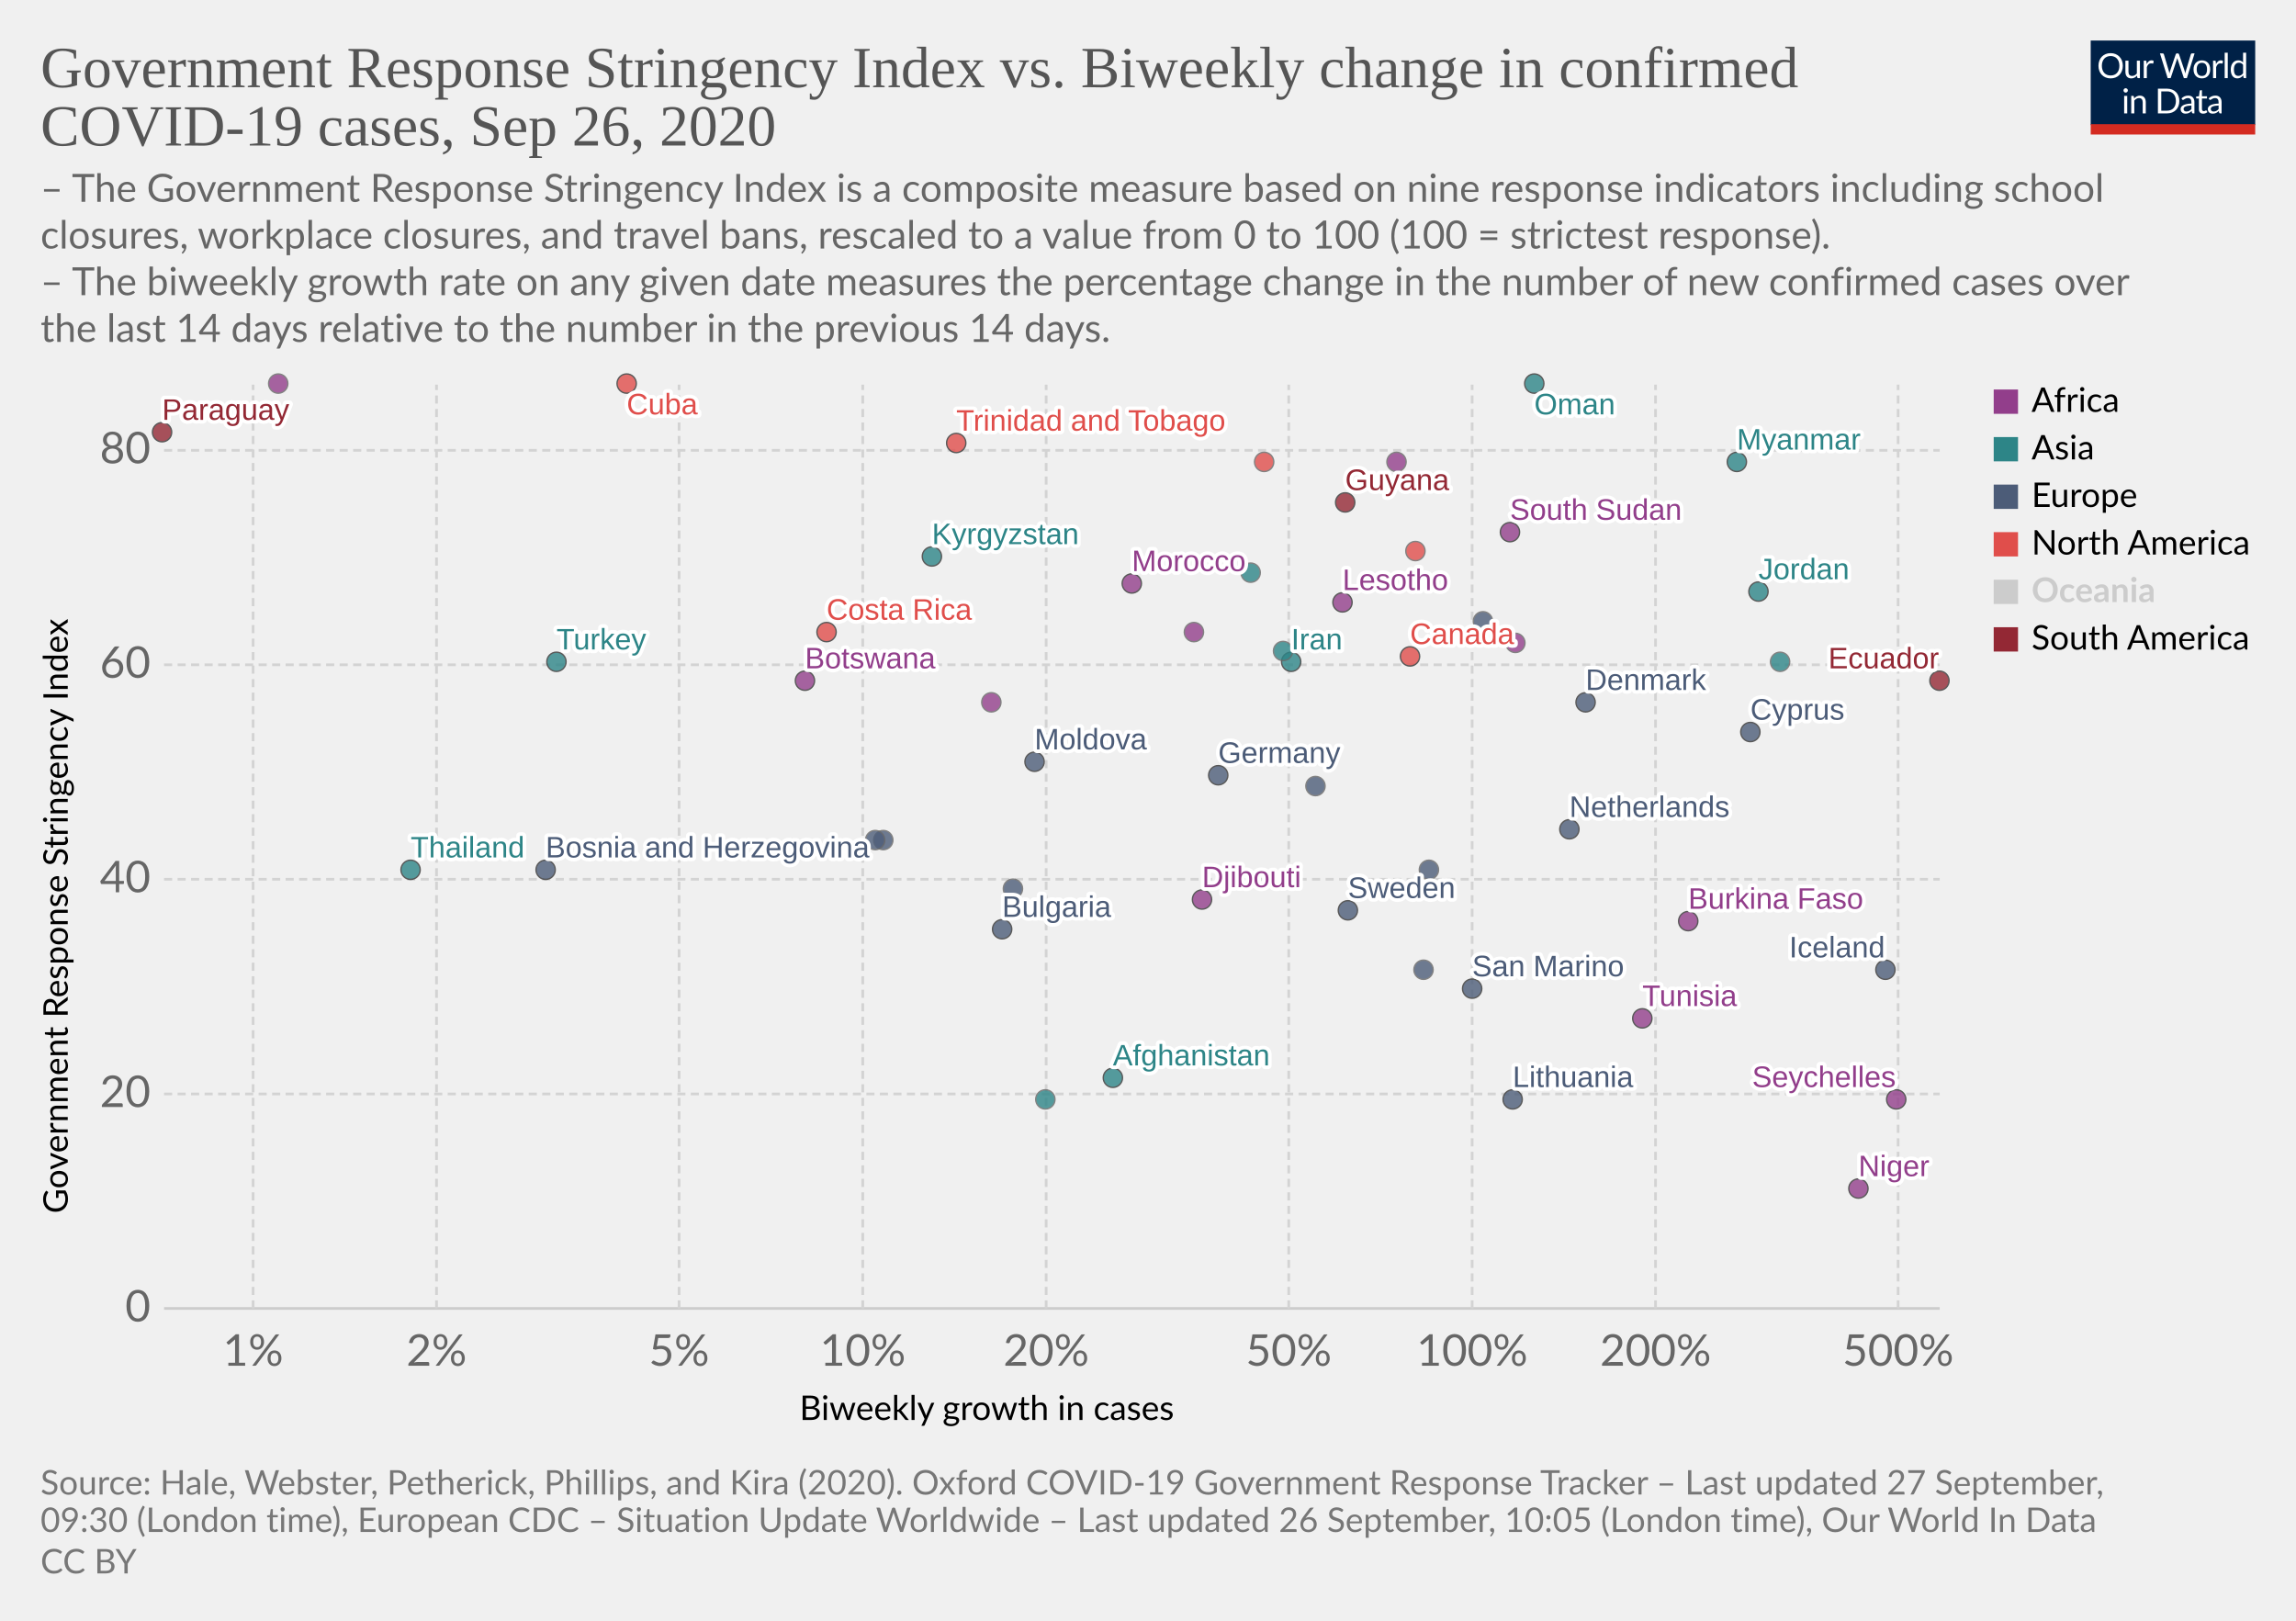
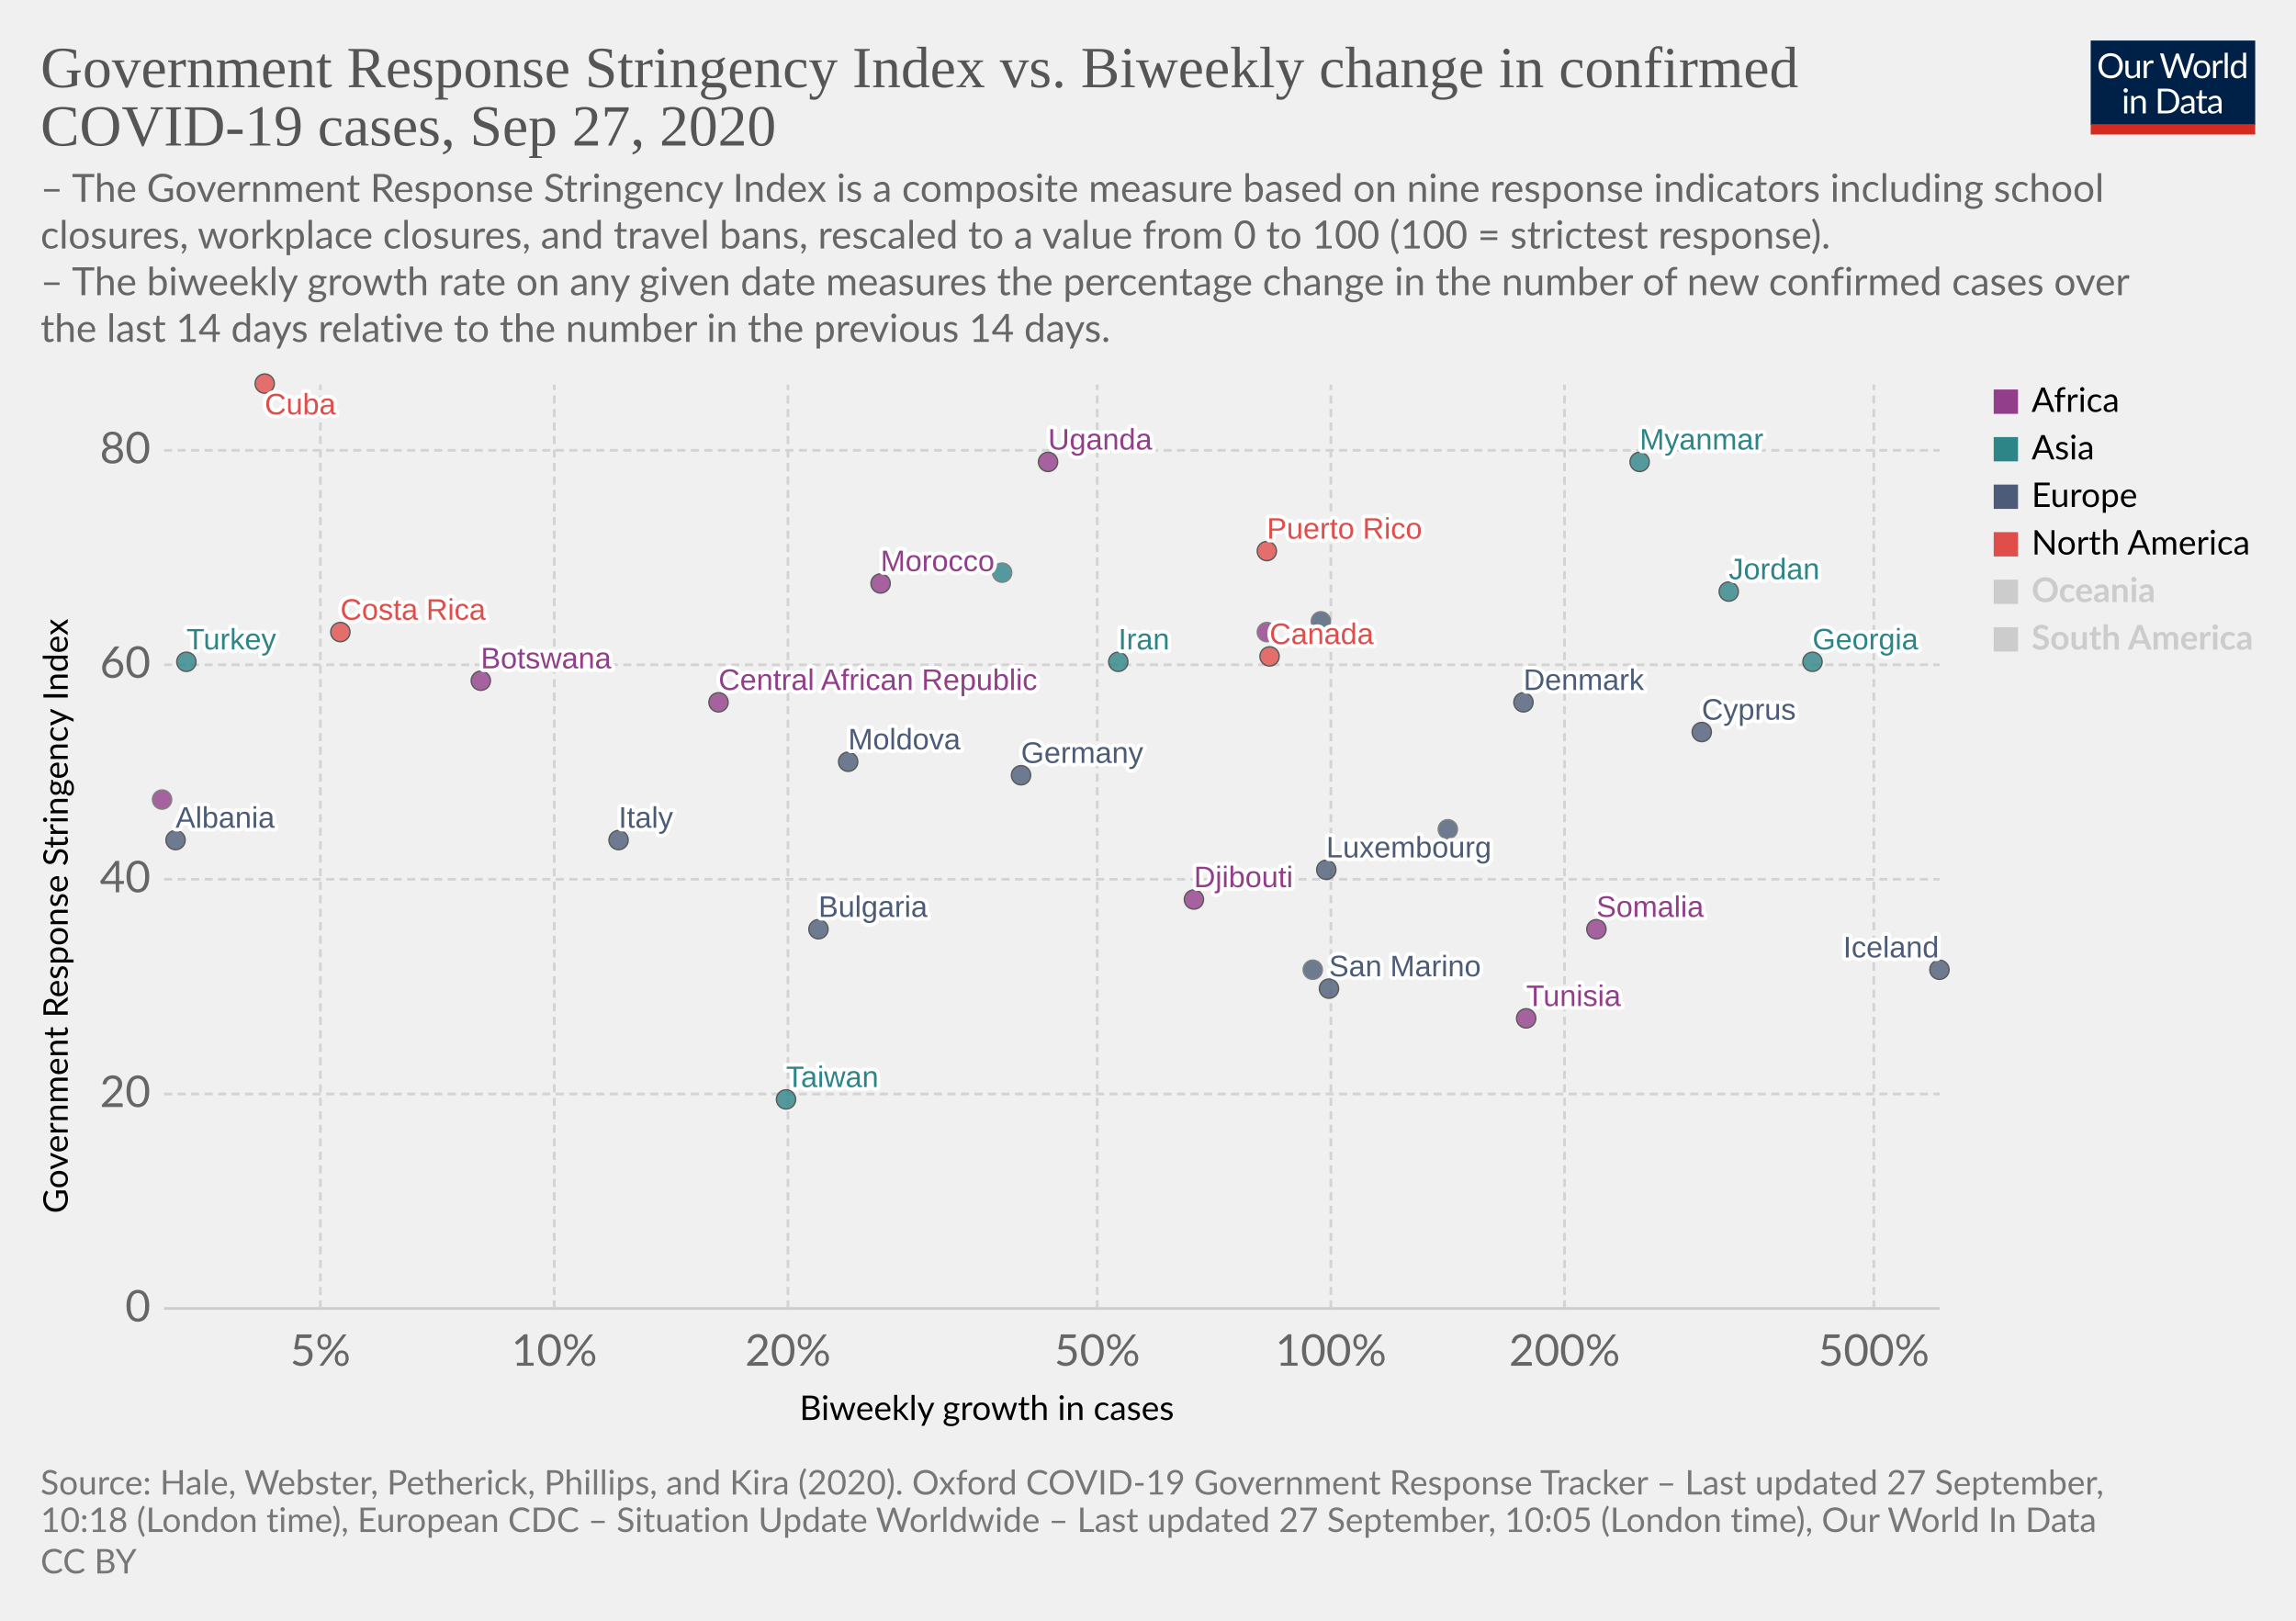
<svg xmlns="http://www.w3.org/2000/svg" version="1.1" style="background-color:#fff;-webkit-font-smoothing:antialiased" width="850" height="600" viewBox="0 0 850 600" font-family="Lato,'Helvetica Neue',Helvetica,Arial,sans-serif" font-size="18" text-rendering="optimizeLegibility">
  <g class="HeaderView">
    <g transform="matrix(.29 0 0 .29 774 15)">
      <svg width="210" height="120" viewBox="0 0 210 120" fill="none">
        <g clip-path="url(#clip0)">
          <path d="M0 0h210v107.89H0V0z" fill="#002147" />
          <path d="M40.98 32.25c0 2.36-.38 4.53-1.12 6.51a14.26 14.26 0 01-8.1 8.4c-1.9.78-4.02 1.17-6.34 1.17a16.6 16.6 0 01-6.33-1.17 14.31 14.31 0 01-8.08-8.4 18.29 18.29 0 01-1.12-6.51c0-2.36.38-4.53 1.12-6.5a14.32 14.32 0 018.07-8.44c1.92-.8 4.03-1.19 6.34-1.19 2.32 0 4.43.4 6.34 1.19 1.92.8 3.56 1.9 4.93 3.34a14.87 14.87 0 013.17 5.1 18.1 18.1 0 011.12 6.5zm-4.38 0c0-1.94-.26-3.68-.8-5.22a10.91 10.91 0 00-2.24-3.89 9.68 9.68 0 00-3.52-2.46 11.95 11.95 0 00-4.62-.86c-1.68 0-3.21.28-4.6.86a9.88 9.88 0 00-3.54 2.46 10.91 10.91 0 00-2.24 3.9c-.53 1.53-.8 3.27-.8 5.2 0 1.94.27 3.68.8 5.22a11.17 11.17 0 002.24 3.9 10.01 10.01 0 003.55 2.44c1.38.56 2.9.83 4.6.83 1.7 0 3.24-.27 4.61-.83a9.8 9.8 0 003.52-2.44 11.17 11.17 0 002.25-3.9c.53-1.54.8-3.28.8-5.21zm26.22-6.54V48H60.5c-.56 0-.9-.27-1.05-.81l-.31-2.4a12.45 12.45 0 01-3.26 2.6c-1.2.64-2.58.96-4.13.96-1.22 0-2.3-.2-3.24-.6a6.52 6.52 0 01-2.33-1.7 7.37 7.37 0 01-1.43-2.67c-.3-1.04-.46-2.2-.46-3.45V25.7h3.91v14.22c0 1.68.38 2.99 1.15 3.91.77.93 1.96 1.39 3.54 1.39 1.16 0 2.24-.27 3.23-.82a10.42 10.42 0 002.8-2.28V25.7h3.91zm8.61 4.47a9.94 9.94 0 012.6-3.56 5.64 5.64 0 013.76-1.3c.47 0 .92.05 1.34.15.44.1.83.27 1.17.49l-.3 2.92c-.09.37-.3.55-.66.55-.2 0-.5-.04-.9-.13a6.21 6.21 0 00-3.24.18c-.54.2-1.03.5-1.47.92-.42.4-.81.9-1.17 1.5-.33.58-.64 1.26-.92 2.02V48H67.7V25.71h2.25c.42 0 .72.08.88.25.16.16.27.44.33.83l.26 3.39zm61.16-13.7L122.75 48h-3.82l-7.99-24.05a21.95 21.95 0 01-.42-1.58 38.36 38.36 0 01-.44 1.58L102.05 48h-3.83L88.4 16.47h3.54c.38 0 .7.1.95.29.26.2.43.43.5.73l6.52 21.9c.1.4.2.83.28 1.28.1.46.2.94.29 1.46l.3-1.46c.12-.47.25-.9.38-1.27l7.41-21.91c.1-.25.26-.48.51-.69.27-.22.58-.33.95-.33h1.23c.38 0 .69.1.92.29.24.2.41.43.53.73l7.4 21.9a28.4 28.4 0 01.68 2.62 29.52 29.52 0 01.52-2.61l6.54-21.91c.07-.27.23-.5.48-.7.27-.21.58-.32.95-.32h3.32zm9.35 8.88c1.63 0 3.1.27 4.4.82a9.43 9.43 0 015.46 5.94c.5 1.4.74 2.98.74 4.73 0 1.76-.25 3.34-.74 4.75a9.43 9.43 0 01-5.46 5.92c-1.3.52-2.77.79-4.4.79-1.64 0-3.12-.27-4.44-.8a9.42 9.42 0 01-3.35-2.3c-.92-1-1.63-2.2-2.13-3.61-.49-1.41-.73-3-.73-4.75s.24-3.33.73-4.73c.5-1.43 1.2-2.64 2.13-3.63a9.4 9.4 0 013.35-2.31c1.32-.55 2.8-.82 4.44-.82zm0 19.89c2.2 0 3.84-.73 4.93-2.2 1.08-1.48 1.63-3.54 1.63-6.18 0-2.66-.55-4.72-1.63-6.2-1.09-1.49-2.73-2.23-4.93-2.23-1.12 0-2.09.2-2.93.57a5.7 5.7 0 00-2.06 1.65 7.5 7.5 0 00-1.24 2.67c-.26 1.04-.4 2.22-.4 3.54 0 2.64.55 4.7 1.64 6.18 1.1 1.47 2.76 2.2 4.99 2.2zm17.97-15.07a9.94 9.94 0 012.6-3.56 5.64 5.64 0 013.76-1.3c.47 0 .91.05 1.34.15.44.1.83.27 1.16.49l-.28 2.92c-.09.37-.31.55-.66.55-.2 0-.5-.04-.9-.13a6.2 6.2 0 00-3.24.18c-.54.2-1.03.5-1.47.92-.43.4-.82.9-1.17 1.5a13.1 13.1 0 00-.92 2.02V48h-3.94V25.71h2.24c.43 0 .72.08.88.25.17.16.28.44.33.83l.27 3.39zm15.04-14.59V48h-3.92V15.6h3.92zm19.55 15.43a6.22 6.22 0 00-2.38-2.05 6.7 6.7 0 00-2.86-.6c-2.07 0-3.66.75-4.77 2.23-1.12 1.48-1.68 3.6-1.68 6.33 0 1.46.13 2.7.38 3.74a7.29 7.29 0 001.1 2.56 4.35 4.35 0 001.78 1.45c.7.3 1.5.46 2.4.46 1.29 0 2.41-.3 3.36-.88a9.6 9.6 0 002.67-2.49V31.02zm3.91-15.43V48h-2.33c-.56 0-.9-.27-1.06-.81l-.35-2.71a12.13 12.13 0 01-3.25 2.77 8.28 8.28 0 01-4.23 1.06 7.31 7.31 0 01-6.14-2.9c-.73-.96-1.3-2.15-1.69-3.57a18.35 18.35 0 01.07-9.48 11.29 11.29 0 011.89-3.7 8.7 8.7 0 017.06-3.34 7.96 7.96 0 016.12 2.62V15.59h3.91zM46.61 70.71V93H42.7V70.71h3.91zm.84-7c0 .39-.08.75-.24 1.09a2.81 2.81 0 01-1.52 1.47 2.67 2.67 0 01-2.16 0 2.9 2.9 0 01-1.45-1.47 2.67 2.67 0 010-2.16c.15-.35.35-.65.6-.9.25-.27.53-.47.85-.62a2.67 2.67 0 012.16 0c.35.15.65.35.9.62.27.25.47.55.62.9.16.34.24.7.24 1.08zm7.97 10.24c.49-.54 1-1.04 1.54-1.48a9.85 9.85 0 013.66-1.84 8.96 8.96 0 015.43.35c.94.4 1.72.97 2.33 1.71a7.36 7.36 0 011.43 2.67c.32 1.04.49 2.19.49 3.45V93h-3.94V78.81c0-1.69-.4-3-1.17-3.92-.76-.93-1.93-1.4-3.5-1.4a6.6 6.6 0 00-3.25.83c-1 .56-1.92 1.31-2.77 2.27V93h-3.94V70.71h2.35c.56 0 .9.28 1.04.82l.3 2.42zm57.7 3.3c0 2.36-.37 4.5-1.11 6.44a14.3 14.3 0 01-3.17 4.98 14.1 14.1 0 01-4.93 3.2c-1.9.76-4.02 1.13-6.33 1.13H85.8V61.47h11.77c2.31 0 4.42.39 6.33 1.15a13.8 13.8 0 018.1 8.18 17.75 17.75 0 011.12 6.45zm-4.37 0c0-1.94-.26-3.67-.8-5.2a10.94 10.94 0 00-2.23-3.87 9.57 9.57 0 00-3.53-2.42 12.23 12.23 0 00-4.61-.83h-7.5v24.62h7.5c1.7 0 3.24-.28 4.61-.84a9.7 9.7 0 003.53-2.4 10.94 10.94 0 002.24-3.87c.53-1.53.8-3.26.8-5.2zm19.8 5.72c-1.8.06-3.34.2-4.62.44-1.26.22-2.3.51-3.1.88-.8.36-1.37.8-1.74 1.3-.35.5-.53 1.05-.53 1.67 0 .58.1 1.1.3 1.52a3 3 0 00.76 1.05c.34.27.73.46 1.17.6.45.11.94.17 1.45.17a7.28 7.28 0 003.5-.81 11.95 11.95 0 002.82-2.2v-4.62zm-12.65-9.11a12.73 12.73 0 013.98-2.66c1.43-.59 3-.88 4.73-.88 1.25 0 2.36.2 3.33.61a6.81 6.81 0 013.94 4.38c.33 1.04.5 2.19.5 3.43V93h-1.74a1.8 1.8 0 01-.88-.18c-.2-.13-.36-.38-.48-.74l-.44-2.12c-.59.55-1.16 1.03-1.72 1.46a9.48 9.48 0 01-3.74 1.7c-.69.15-1.46.23-2.3.23-.87 0-1.69-.12-2.45-.35a5.34 5.34 0 01-3.34-2.93 6.64 6.64 0 01-.49-2.64c0-.88.25-1.72.73-2.53a6.33 6.33 0 012.35-2.17c1.09-.63 2.5-1.15 4.25-1.54 1.75-.41 3.89-.65 6.42-.7v-1.75c0-1.73-.37-3.03-1.12-3.91-.75-.9-1.84-1.34-3.28-1.34-.97 0-1.78.12-2.44.37-.64.23-1.2.5-1.7.81l-1.23.82c-.33.23-.67.35-1 .35-.27 0-.5-.07-.69-.2a2.1 2.1 0 01-.48-.53l-.7-1.25zm27.67 19.5c-1.76 0-3.12-.5-4.07-1.48-.94-.98-1.41-2.4-1.41-4.25V74h-2.68a.9.9 0 01-.6-.2c-.16-.14-.24-.36-.24-.66v-1.56l3.65-.46.9-6.89a.9.9 0 01.29-.52.88.88 0 01.62-.22H142v7.67h6.44V74H142v13.38c0 .94.22 1.63.68 2.09.45.45 1.04.68 1.76.68a3.21 3.21 0 001.85-.53l.55-.35c.16-.12.3-.18.41-.18.2 0 .4.13.55.38l1.15 1.87a7.45 7.45 0 01-2.44 1.5c-.96.35-1.94.52-2.95.52zm19.68-10.4c-1.8.07-3.34.21-4.62.45-1.26.22-2.3.51-3.1.88-.8.36-1.37.8-1.74 1.3-.35.5-.53 1.05-.53 1.67 0 .58.1 1.1.3 1.52.18.42.44.77.76 1.05.34.27.73.46 1.17.6.45.11.94.17 1.45.17a7.3 7.3 0 003.5-.81 12.04 12.04 0 002.82-2.2v-4.62zm-12.65-9.1a12.72 12.72 0 013.99-2.66c1.42-.59 3-.88 4.72-.88 1.25 0 2.36.2 3.33.61a6.81 6.81 0 013.94 4.38c.33 1.04.5 2.19.5 3.43V93h-1.74a1.8 1.8 0 01-.88-.18c-.2-.13-.36-.38-.48-.74l-.44-2.12c-.59.55-1.16 1.03-1.72 1.46a9.48 9.48 0 01-3.74 1.7c-.69.15-1.46.23-2.3.23-.87 0-1.69-.12-2.45-.35a5.33 5.33 0 01-3.34-2.93 6.62 6.62 0 01-.49-2.64c0-.88.25-1.72.73-2.53a6.33 6.33 0 012.35-2.17c1.09-.63 2.5-1.15 4.25-1.54a31.2 31.2 0 016.42-.7v-1.75c0-1.73-.37-3.03-1.12-3.91-.75-.9-1.84-1.34-3.28-1.34-.97 0-1.78.12-2.44.37-.64.23-1.2.5-1.7.81-.46.3-.87.57-1.22.82-.34.23-.68.35-1.02.35-.26 0-.49-.07-.68-.2a1.88 1.88 0 01-.48-.53l-.7-1.25z" fill="#fff" />
          <path fill="#D42B21" d="M0 106.79h210V120H0z" />
        </g>
        <defs>
          <clipPath id="clip0">
            <path fill="#fff" d="M0 0h210v120H0z" />
          </clipPath>
        </defs>
      </svg>
    </g>
    <a href="https://ourworldindata.org/grapher/government-response-stringency-index-vs-biweekly-change-in-confirmed-covid-19-cases?time=latest" target="_blank" font-family="&quot;Playfair Display&quot;,Georgia,&quot;Times New Roman&quot;,serif">
      <text font-size="21.6" x="15" y="32.3" fill="#555">
        <tspan x="15" y="32.28">Government Response Stringency Index vs. Biweekly change in confirmed</tspan>
-         <tspan x="15" y="53.88">COVID-19 cases, Sep 26, 2020</tspan>
+         <tspan x="15" y="53.88">COVID-19 cases, Sep 27, 2020</tspan>
      </text>
    </a>
    <text font-size="14.4" x="15" y="74.7" fill="#666">
      <tspan x="15" y="74.72">– The Government Response Stringency Index is a composite measure based on nine response indicators including school</tspan>
      <tspan x="15" y="92">closures, workplace closures, and travel bans, rescaled to a value from 0 to 100 (100 = strictest response).</tspan>
      <tspan x="15" y="109.28"> – The biweekly growth rate on any given date measures the percentage change in the number of new confirmed cases over</tspan>
      <tspan x="15" y="126.56">the last 14 days relative to the number in the previous 14 days.</tspan>
    </text>
  </g>
  <g class="ScatterPlot">
    <g class="DualAxisView">
      <g class="HorizontalAxis">
        <text font-size="12.6" x="296" y="525.7">
          <tspan x="295.99" y="525.68">Biweekly growth in cases</tspan>
        </text>
-         <text x="93.7" y="505.6" fill="#666" text-anchor="middle" font-size="16.2">1%</text>
-         <text x="161.6" y="505.6" fill="#666" text-anchor="middle" font-size="16.2">2%</text>
-         <text x="251.4" y="505.6" fill="#666" text-anchor="middle" font-size="16.2">5%</text>
-         <text x="319.4" y="505.6" fill="#666" text-anchor="middle" font-size="16.2">10%</text>
-         <text x="387.3" y="505.6" fill="#666" text-anchor="middle" font-size="16.2">20%</text>
-         <text x="477.1" y="505.6" fill="#666" text-anchor="middle" font-size="16.2">50%</text>
-         <text x="545" y="505.6" fill="#666" text-anchor="middle" font-size="16.2">100%</text>
-         <text x="612.9" y="505.6" fill="#666" text-anchor="middle" font-size="16.2">200%</text>
-         <text x="702.7" y="505.6" fill="#666" text-anchor="middle" font-size="16.2">500%</text>
+         <text x="118.6" y="505.6" fill="#666" text-anchor="middle" font-size="16.2">5%</text>
+         <text x="205.2" y="505.6" fill="#666" text-anchor="middle" font-size="16.2">10%</text>
+         <text x="291.7" y="505.6" fill="#666" text-anchor="middle" font-size="16.2">20%</text>
+         <text x="406.2" y="505.6" fill="#666" text-anchor="middle" font-size="16.2">50%</text>
+         <text x="492.7" y="505.6" fill="#666" text-anchor="middle" font-size="16.2">100%</text>
+         <text x="579.2" y="505.6" fill="#666" text-anchor="middle" font-size="16.2">200%</text>
+         <text x="693.7" y="505.6" fill="#666" text-anchor="middle" font-size="16.2">500%</text>
      </g>
      <g class="VerticalAxis">
        <text font-size="12.6" x="-449.2" y="25.1" transform="rotate(-90)">
          <tspan x="-449.2" y="25.08">Government Response Stringency Index</tspan>
        </text>
        <text x="55.74" y="484.4" fill="#666" dominant-baseline="middle" text-anchor="end" font-size="16.2">0</text>
        <text x="55.74" y="405" fill="#666" dominant-baseline="middle" text-anchor="end" font-size="16.2">20</text>
        <text x="55.74" y="325.5" fill="#666" dominant-baseline="middle" text-anchor="end" font-size="16.2">40</text>
        <text x="55.74" y="246.1" fill="#666" dominant-baseline="middle" text-anchor="end" font-size="16.2">60</text>
        <text x="55.74" y="166.7" fill="#666" dominant-baseline="middle" text-anchor="end" font-size="16.2">80</text>
      </g>
      <g class="AxisGridLines horizontalLines">
        <path stroke="#ccc" d="M60.74 484.4h657.35" />
        <path stroke="#d3d3d3" stroke-dasharray="3,2" d="M60.74 405h657.35M60.74 325.5h657.35M60.74 246.1h657.35M60.74 166.7h657.35" />
      </g>
      <g class="AxisGridLines verticalLines" stroke="#d3d3d3" stroke-dasharray="3,2">
-         <path d="M93.7 484.4v-342M161.6 484.4v-342M251.4 484.4v-342M319.4 484.4v-342M387.3 484.4v-342M477.1 484.4v-342M545 484.4v-342M612.9 484.4v-342M702.7 484.4v-342" />
+         <path d="M118.6 484.4v-342M205.2 484.4v-342M291.7 484.4v-342M406.2 484.4v-342M492.7 484.4v-342M579.2 484.4v-342M693.7 484.4v-342" />
      </g>
    </g>
    <g class="PointsWithLabels clickable" clip-path="url(#a)" font-family="Arial, sans-serif">
      <path fill="rgba(255,255,255,0)" d="M60.74 142.4h657.35v342H60.74z" />
      <defs>
        <clipPath id="a">
          <path d="M50.74 132.4h677.35v362H50.74z" />
        </clipPath>
      </defs>
-       <g class="key-Afghanistan_0">
-         <circle cx="412" cy="399" r="3.57" fill="#2D8587" opacity=".8" stroke="#333" stroke-width=".5" />
-       </g>
      <g class="key-Bulgaria_0">
-         <circle cx="371" cy="344" r="3.57" fill="#4C5C78" opacity=".8" stroke="#333" stroke-width=".5" />
+         <circle cx="303" cy="344" r="3.57" fill="#4C5C78" opacity=".8" stroke="#333" stroke-width=".5" />
      </g>
      <g class="key-Botswana_0">
-         <circle cx="298" cy="252" r="3.57" fill="#923E8B" opacity=".8" stroke="#333" stroke-width=".5" />
+         <circle cx="178" cy="252" r="3.57" fill="#923E8B" opacity=".8" stroke="#333" stroke-width=".5" />
      </g>
      <g class="key-Canada_0">
-         <circle cx="522" cy="243" r="3.57" fill="#E04E4B" opacity=".8" stroke="#333" stroke-width=".5" />
+         <circle cx="470" cy="243" r="3.57" fill="#E04E4B" opacity=".8" stroke="#333" stroke-width=".5" />
      </g>
      <g class="key-Costa-Rica_0">
-         <circle cx="306" cy="234" r="3.57" fill="#E04E4B" opacity=".8" stroke="#333" stroke-width=".5" />
-       </g>
-       <g class="key-South-Sudan_0">
-         <circle cx="559" cy="197" r="3.57" fill="#923E8B" opacity=".8" stroke="#333" stroke-width=".5" />
-       </g>
-       <g class="key-Lesotho_0">
-         <circle cx="497" cy="223" r="3.57" fill="#923E8B" opacity=".8" stroke="#333" stroke-width=".5" />
+         <circle cx="126" cy="234" r="3.57" fill="#E04E4B" opacity=".8" stroke="#333" stroke-width=".5" />
      </g>
      <g class="key-Morocco_0">
-         <circle cx="419" cy="216" r="3.57" fill="#923E8B" opacity=".8" stroke="#333" stroke-width=".5" />
+         <circle cx="326" cy="216" r="3.57" fill="#923E8B" opacity=".8" stroke="#333" stroke-width=".5" />
      </g>
      <g class="key-Tunisia_0">
-         <circle cx="608" cy="377" r="3.57" fill="#923E8B" opacity=".8" stroke="#333" stroke-width=".5" />
-       </g>
-       <g class="key-Bosnia-and-Herzegovina_0">
-         <circle cx="202" cy="322" r="3.57" fill="#4C5C78" opacity=".8" stroke="#333" stroke-width=".5" />
+         <circle cx="565" cy="377" r="3.57" fill="#923E8B" opacity=".8" stroke="#333" stroke-width=".5" />
      </g>
      <g class="key-Moldova_0">
-         <circle cx="383" cy="282" r="3.57" fill="#4C5C78" opacity=".8" stroke="#333" stroke-width=".5" />
-       </g>
-       <g class="key-Paraguay_0">
-         <circle cx="60" cy="160" r="3.57" fill="#932834" opacity=".8" stroke="#333" stroke-width=".5" />
+         <circle cx="314" cy="282" r="3.57" fill="#4C5C78" opacity=".8" stroke="#333" stroke-width=".5" />
      </g>
      <g class="key-Albania_0">
-         <circle cx="327" cy="311" r="3.57" fill="#4C5C78" opacity=".8" stroke="#666" stroke-width=".5" />
+         <circle cx="65" cy="311" r="3.57" fill="#4C5C78" opacity=".8" stroke="#333" stroke-width=".5" />
      </g>
      <g class="key-Cyprus_0">
-         <circle cx="648" cy="271" r="3.57" fill="#4C5C78" opacity=".8" stroke="#333" stroke-width=".5" />
-       </g>
-       <g class="key-Burkina-Faso_0">
-         <circle cx="625" cy="341" r="3.57" fill="#923E8B" opacity=".8" stroke="#333" stroke-width=".5" />
+         <circle cx="630" cy="271" r="3.57" fill="#4C5C78" opacity=".8" stroke="#333" stroke-width=".5" />
      </g>
      <g class="key-Germany_0">
-         <circle cx="451" cy="287" r="3.57" fill="#4C5C78" opacity=".8" stroke="#333" stroke-width=".5" />
+         <circle cx="378" cy="287" r="3.57" fill="#4C5C78" opacity=".8" stroke="#333" stroke-width=".5" />
      </g>
      <g class="key-Denmark_0">
-         <circle cx="587" cy="260" r="3.57" fill="#4C5C78" opacity=".8" stroke="#333" stroke-width=".5" />
-       </g>
-       <g class="key-Ecuador_0">
-         <circle cx="718" cy="252" r="3.57" fill="#932834" opacity=".8" stroke="#333" stroke-width=".5" />
-       </g>
-       <g class="key-France_0">
-         <circle cx="487" cy="291" r="3.57" fill="#4C5C78" opacity=".8" stroke="#666" stroke-width=".5" />
+         <circle cx="564" cy="260" r="3.57" fill="#4C5C78" opacity=".8" stroke="#333" stroke-width=".5" />
      </g>
      <g class="key-United-Kingdom_0">
-         <circle cx="549" cy="230" r="3.57" fill="#4C5C78" opacity=".8" stroke="#666" stroke-width=".5" />
+         <circle cx="489" cy="230" r="3.57" fill="#4C5C78" opacity=".8" stroke="#666" stroke-width=".5" />
      </g>
      <g class="key-Georgia_0">
-         <circle cx="659" cy="245" r="3.57" fill="#2D8587" opacity=".8" stroke="#666" stroke-width=".5" />
-       </g>
-       <g class="key-Guyana_0">
-         <circle cx="498" cy="186" r="3.57" fill="#932834" opacity=".8" stroke="#333" stroke-width=".5" />
+         <circle cx="671" cy="245" r="3.57" fill="#2D8587" opacity=".8" stroke="#333" stroke-width=".5" />
      </g>
      <g class="key-Iran_0">
-         <circle cx="478" cy="245" r="3.57" fill="#2D8587" opacity=".8" stroke="#333" stroke-width=".5" />
+         <circle cx="414" cy="245" r="3.57" fill="#2D8587" opacity=".8" stroke="#333" stroke-width=".5" />
      </g>
      <g class="key-Iceland_0">
-         <circle cx="698" cy="359" r="3.57" fill="#4C5C78" opacity=".8" stroke="#333" stroke-width=".5" />
-       </g>
-       <g class="key-Russia_0">
-         <circle cx="375" cy="329" r="3.57" fill="#4C5C78" opacity=".8" stroke="#666" stroke-width=".5" />
+         <circle cx="718" cy="359" r="3.57" fill="#4C5C78" opacity=".8" stroke="#333" stroke-width=".5" />
      </g>
      <g class="key-San-Marino_0">
-         <circle cx="545" cy="366" r="3.57" fill="#4C5C78" opacity=".8" stroke="#333" stroke-width=".5" />
+         <circle cx="492" cy="366" r="3.57" fill="#4C5C78" opacity=".8" stroke="#333" stroke-width=".5" />
      </g>
      <g class="key-Slovakia_0">
-         <circle cx="527" cy="359" r="3.57" fill="#4C5C78" opacity=".8" stroke="#666" stroke-width=".5" />
-       </g>
-       <g class="key-Sweden_0">
-         <circle cx="499" cy="337" r="3.57" fill="#4C5C78" opacity=".8" stroke="#333" stroke-width=".5" />
-       </g>
-       <g class="key-Thailand_0">
-         <circle cx="152" cy="322" r="3.57" fill="#2D8587" opacity=".8" stroke="#333" stroke-width=".5" />
+         <circle cx="486" cy="359" r="3.57" fill="#4C5C78" opacity=".8" stroke="#666" stroke-width=".5" />
      </g>
      <g class="key-Uganda_0">
-         <circle cx="517" cy="171" r="3.57" fill="#923E8B" opacity=".8" stroke="#666" stroke-width=".5" />
+         <circle cx="388" cy="171" r="3.57" fill="#923E8B" opacity=".8" stroke="#333" stroke-width=".5" />
      </g>
      <g class="key-Taiwan_0">
-         <circle cx="387" cy="407" r="3.57" fill="#2D8587" opacity=".8" stroke="#666" stroke-width=".5" />
+         <circle cx="291" cy="407" r="3.57" fill="#2D8587" opacity=".8" stroke="#333" stroke-width=".5" />
      </g>
      <g class="key-Djibouti_0">
-         <circle cx="445" cy="333" r="3.57" fill="#923E8B" opacity=".8" stroke="#333" stroke-width=".5" />
-       </g>
-       <g class="key-Kyrgyzstan_0">
-         <circle cx="345" cy="206" r="3.57" fill="#2D8587" opacity=".8" stroke="#333" stroke-width=".5" />
-       </g>
-       <g class="key-Niger_0">
-         <circle cx="688" cy="440" r="3.57" fill="#923E8B" opacity=".8" stroke="#333" stroke-width=".5" />
-       </g>
-       <g class="key-Mozambique_0">
-         <circle cx="561" cy="238" r="3.57" fill="#923E8B" opacity=".8" stroke="#666" stroke-width=".5" />
-       </g>
-       <g class="key-Libya_0">
-         <circle cx="103" cy="142" r="3.57" fill="#923E8B" opacity=".8" stroke="#666" stroke-width=".5" />
+         <circle cx="442" cy="333" r="3.57" fill="#923E8B" opacity=".8" stroke="#333" stroke-width=".5" />
+       </g>
+       <g class="key-Mali_0">
+         <circle cx="60" cy="296" r="3.57" fill="#923E8B" opacity=".8" stroke="#666" stroke-width=".5" />
      </g>
      <g class="key-Puerto-Rico_0">
-         <circle cx="524" cy="204" r="3.57" fill="#E04E4B" opacity=".8" stroke="#666" stroke-width=".5" />
+         <circle cx="469" cy="204" r="3.57" fill="#E04E4B" opacity=".8" stroke="#333" stroke-width=".5" />
      </g>
      <g class="key-Italy_0">
-         <circle cx="324" cy="311" r="3.57" fill="#4C5C78" opacity=".8" stroke="#666" stroke-width=".5" />
+         <circle cx="229" cy="311" r="3.57" fill="#4C5C78" opacity=".8" stroke="#333" stroke-width=".5" />
      </g>
      <g class="key-Jordan_0">
-         <circle cx="651" cy="219" r="3.57" fill="#2D8587" opacity=".8" stroke="#333" stroke-width=".5" />
-       </g>
-       <g class="key-Lebanon_0">
-         <circle cx="475" cy="241" r="3.57" fill="#2D8587" opacity=".8" stroke="#666" stroke-width=".5" />
-       </g>
-       <g class="key-Lithuania_0">
-         <circle cx="560" cy="407" r="3.57" fill="#4C5C78" opacity=".8" stroke="#333" stroke-width=".5" />
+         <circle cx="640" cy="219" r="3.57" fill="#2D8587" opacity=".8" stroke="#333" stroke-width=".5" />
      </g>
      <g class="key-Luxembourg_0">
-         <circle cx="529" cy="322" r="3.57" fill="#4C5C78" opacity=".8" stroke="#666" stroke-width=".5" />
+         <circle cx="491" cy="322" r="3.57" fill="#4C5C78" opacity=".8" stroke="#333" stroke-width=".5" />
      </g>
      <g class="key-Myanmar_0">
-         <circle cx="643" cy="171" r="3.57" fill="#2D8587" opacity=".8" stroke="#333" stroke-width=".5" />
+         <circle cx="607" cy="171" r="3.57" fill="#2D8587" opacity=".8" stroke="#333" stroke-width=".5" />
      </g>
      <g class="key-Netherlands_0">
-         <circle cx="581" cy="307" r="3.57" fill="#4C5C78" opacity=".8" stroke="#333" stroke-width=".5" />
-       </g>
-       <g class="key-Oman_0">
-         <circle cx="568" cy="142" r="3.57" fill="#2D8587" opacity=".8" stroke="#333" stroke-width=".5" />
+         <circle cx="536" cy="307" r="3.57" fill="#4C5C78" opacity=".8" stroke="#666" stroke-width=".5" />
      </g>
      <g class="key-Cuba_0">
-         <circle cx="232" cy="142" r="3.57" fill="#E04E4B" opacity=".8" stroke="#333" stroke-width=".5" />
-       </g>
-       <g class="key-Jamaica_0">
-         <circle cx="468" cy="171" r="3.57" fill="#E04E4B" opacity=".8" stroke="#666" stroke-width=".5" />
+         <circle cx="98" cy="142" r="3.57" fill="#E04E4B" opacity=".8" stroke="#333" stroke-width=".5" />
      </g>
      <g class="key-Turkey_0">
-         <circle cx="206" cy="245" r="3.57" fill="#2D8587" opacity=".8" stroke="#333" stroke-width=".5" />
-       </g>
-       <g class="key-Trinidad-and-Tobago_0">
-         <circle cx="354" cy="164" r="3.57" fill="#E04E4B" opacity=".8" stroke="#333" stroke-width=".5" />
-       </g>
-       <g class="key-Seychelles_0">
-         <circle cx="702" cy="407" r="3.57" fill="#923E8B" opacity=".8" stroke="#333" stroke-width=".5" />
+         <circle cx="69" cy="245" r="3.57" fill="#2D8587" opacity=".8" stroke="#333" stroke-width=".5" />
      </g>
      <g class="key-Central-African-Republic_0">
-         <circle cx="367" cy="260" r="3.57" fill="#923E8B" opacity=".8" stroke="#666" stroke-width=".5" />
+         <circle cx="266" cy="260" r="3.57" fill="#923E8B" opacity=".8" stroke="#333" stroke-width=".5" />
      </g>
      <g class="key-Uzbekistan_0">
-         <circle cx="463" cy="212" r="3.57" fill="#2D8587" opacity=".8" stroke="#666" stroke-width=".5" />
+         <circle cx="371" cy="212" r="3.57" fill="#2D8587" opacity=".8" stroke="#666" stroke-width=".5" />
      </g>
      <g class="key-Liberia_0">
-         <circle cx="442" cy="234" r="3.57" fill="#923E8B" opacity=".8" stroke="#666" stroke-width=".5" />
+         <circle cx="469" cy="234" r="3.57" fill="#923E8B" opacity=".8" stroke="#666" stroke-width=".5" />
+       </g>
+       <g class="key-Somalia_0">
+         <circle cx="591" cy="344" r="3.57" fill="#923E8B" opacity=".8" stroke="#333" stroke-width=".5" />
      </g>
      <g class="backgroundLabels" fill="#333" font-size="11" font-weight="400">
-         <text x="412" y="394.43" fill="#fff" stroke="#fff" stroke-linecap="round" stroke-linejoin="round" stroke-width=".25em">Afghanistan</text>
-         <text x="412" y="394.43" fill="#2D8587">Afghanistan</text>
-         <text x="371" y="339.43" fill="#fff" stroke="#fff" stroke-linecap="round" stroke-linejoin="round" stroke-width=".25em">Bulgaria</text>
-         <text x="371" y="339.43" fill="#4C5C78">Bulgaria</text>
-         <text x="298" y="247.43" fill="#fff" stroke="#fff" stroke-linecap="round" stroke-linejoin="round" stroke-width=".25em">Botswana</text>
-         <text x="298" y="247.43" fill="#923E8B">Botswana</text>
-         <text x="522" y="238.43" fill="#fff" stroke="#fff" stroke-linecap="round" stroke-linejoin="round" stroke-width=".25em">Canada</text>
-         <text x="522" y="238.43" fill="#E04E4B">Canada</text>
-         <text x="306" y="229.43" fill="#fff" stroke="#fff" stroke-linecap="round" stroke-linejoin="round" stroke-width=".25em">Costa Rica</text>
-         <text x="306" y="229.43" fill="#E04E4B">Costa Rica</text>
-         <text x="559" y="192.43" fill="#fff" stroke="#fff" stroke-linecap="round" stroke-linejoin="round" stroke-width=".25em">South Sudan</text>
-         <text x="559" y="192.43" fill="#923E8B">South Sudan</text>
-         <text x="497" y="218.43" fill="#fff" stroke="#fff" stroke-linecap="round" stroke-linejoin="round" stroke-width=".25em">Lesotho</text>
-         <text x="497" y="218.43" fill="#923E8B">Lesotho</text>
-         <text x="419" y="211.43" fill="#fff" stroke="#fff" stroke-linecap="round" stroke-linejoin="round" stroke-width=".25em">Morocco</text>
-         <text x="419" y="211.43" fill="#923E8B">Morocco</text>
-         <text x="608" y="372.43" fill="#fff" stroke="#fff" stroke-linecap="round" stroke-linejoin="round" stroke-width=".25em">Tunisia</text>
-         <text x="608" y="372.43" fill="#923E8B">Tunisia</text>
-         <text x="202" y="317.43" fill="#fff" stroke="#fff" stroke-linecap="round" stroke-linejoin="round" stroke-width=".25em">Bosnia and Herzegovina</text>
-         <text x="202" y="317.43" fill="#4C5C78">Bosnia and Herzegovina</text>
-         <text x="383" y="277.43" fill="#fff" stroke="#fff" stroke-linecap="round" stroke-linejoin="round" stroke-width=".25em">Moldova</text>
-         <text x="383" y="277.43" fill="#4C5C78">Moldova</text>
-         <text x="60" y="155.43" fill="#fff" stroke="#fff" stroke-linecap="round" stroke-linejoin="round" stroke-width=".25em">Paraguay</text>
-         <text x="60" y="155.43" fill="#932834">Paraguay</text>
-         <text x="648" y="266.43" fill="#fff" stroke="#fff" stroke-linecap="round" stroke-linejoin="round" stroke-width=".25em">Cyprus</text>
-         <text x="648" y="266.43" fill="#4C5C78">Cyprus</text>
-         <text x="625" y="336.43" fill="#fff" stroke="#fff" stroke-linecap="round" stroke-linejoin="round" stroke-width=".25em">Burkina Faso</text>
-         <text x="625" y="336.43" fill="#923E8B">Burkina Faso</text>
-         <text x="451" y="282.43" fill="#fff" stroke="#fff" stroke-linecap="round" stroke-linejoin="round" stroke-width=".25em">Germany</text>
-         <text x="451" y="282.43" fill="#4C5C78">Germany</text>
-         <text x="587" y="255.43" fill="#fff" stroke="#fff" stroke-linecap="round" stroke-linejoin="round" stroke-width=".25em">Denmark</text>
-         <text x="587" y="255.43" fill="#4C5C78">Denmark</text>
-         <text x="676.86" y="247.43" fill="#fff" stroke="#fff" stroke-linecap="round" stroke-linejoin="round" stroke-width=".25em">Ecuador</text>
-         <text x="676.86" y="247.43" fill="#932834">Ecuador</text>
-         <text x="498" y="181.43" fill="#fff" stroke="#fff" stroke-linecap="round" stroke-linejoin="round" stroke-width=".25em">Guyana</text>
-         <text x="498" y="181.43" fill="#932834">Guyana</text>
-         <text x="478" y="240.43" fill="#fff" stroke="#fff" stroke-linecap="round" stroke-linejoin="round" stroke-width=".25em">Iran</text>
-         <text x="478" y="240.43" fill="#2D8587">Iran</text>
-         <text x="662.36" y="354.43" fill="#fff" stroke="#fff" stroke-linecap="round" stroke-linejoin="round" stroke-width=".25em">Iceland</text>
-         <text x="662.36" y="354.43" fill="#4C5C78">Iceland</text>
-         <text x="545" y="361.43" fill="#fff" stroke="#fff" stroke-linecap="round" stroke-linejoin="round" stroke-width=".25em">San Marino</text>
-         <text x="545" y="361.43" fill="#4C5C78">San Marino</text>
-         <text x="499" y="332.43" fill="#fff" stroke="#fff" stroke-linecap="round" stroke-linejoin="round" stroke-width=".25em">Sweden</text>
-         <text x="499" y="332.43" fill="#4C5C78">Sweden</text>
-         <text x="152" y="317.43" fill="#fff" stroke="#fff" stroke-linecap="round" stroke-linejoin="round" stroke-width=".25em">Thailand</text>
-         <text x="152" y="317.43" fill="#2D8587">Thailand</text>
-         <text x="445" y="328.43" fill="#fff" stroke="#fff" stroke-linecap="round" stroke-linejoin="round" stroke-width=".25em">Djibouti</text>
-         <text x="445" y="328.43" fill="#923E8B">Djibouti</text>
-         <text x="345" y="201.43" fill="#fff" stroke="#fff" stroke-linecap="round" stroke-linejoin="round" stroke-width=".25em">Kyrgyzstan</text>
-         <text x="345" y="201.43" fill="#2D8587">Kyrgyzstan</text>
-         <text x="688" y="435.43" fill="#fff" stroke="#fff" stroke-linecap="round" stroke-linejoin="round" stroke-width=".25em">Niger</text>
-         <text x="688" y="435.43" fill="#923E8B">Niger</text>
-         <text x="651" y="214.43" fill="#fff" stroke="#fff" stroke-linecap="round" stroke-linejoin="round" stroke-width=".25em">Jordan</text>
-         <text x="651" y="214.43" fill="#2D8587">Jordan</text>
-         <text x="560" y="402.43" fill="#fff" stroke="#fff" stroke-linecap="round" stroke-linejoin="round" stroke-width=".25em">Lithuania</text>
-         <text x="560" y="402.43" fill="#4C5C78">Lithuania</text>
-         <text x="643" y="166.43" fill="#fff" stroke="#fff" stroke-linecap="round" stroke-linejoin="round" stroke-width=".25em">Myanmar</text>
-         <text x="643" y="166.43" fill="#2D8587">Myanmar</text>
-         <text x="581" y="302.43" fill="#fff" stroke="#fff" stroke-linecap="round" stroke-linejoin="round" stroke-width=".25em">Netherlands</text>
-         <text x="581" y="302.43" fill="#4C5C78">Netherlands</text>
-         <text x="568" y="153.4" fill="#fff" stroke="#fff" stroke-linecap="round" stroke-linejoin="round" stroke-width=".25em">Oman</text>
-         <text x="568" y="153.4" fill="#2D8587">Oman</text>
-         <text x="232" y="153.4" fill="#fff" stroke="#fff" stroke-linecap="round" stroke-linejoin="round" stroke-width=".25em">Cuba</text>
-         <text x="232" y="153.4" fill="#E04E4B">Cuba</text>
-         <text x="206" y="240.43" fill="#fff" stroke="#fff" stroke-linecap="round" stroke-linejoin="round" stroke-width=".25em">Turkey</text>
-         <text x="206" y="240.43" fill="#2D8587">Turkey</text>
-         <text x="354" y="159.43" fill="#fff" stroke="#fff" stroke-linecap="round" stroke-linejoin="round" stroke-width=".25em">Trinidad and Tobago</text>
-         <text x="354" y="159.43" fill="#E04E4B">Trinidad and Tobago</text>
-         <text x="648.65" y="402.43" fill="#fff" stroke="#fff" stroke-linecap="round" stroke-linejoin="round" stroke-width=".25em">Seychelles</text>
-         <text x="648.65" y="402.43" fill="#923E8B">Seychelles</text>
+         <text x="303" y="339.43" fill="#fff" stroke="#fff" stroke-linecap="round" stroke-linejoin="round" stroke-width=".25em">Bulgaria</text>
+         <text x="303" y="339.43" fill="#4C5C78">Bulgaria</text>
+         <text x="178" y="247.43" fill="#fff" stroke="#fff" stroke-linecap="round" stroke-linejoin="round" stroke-width=".25em">Botswana</text>
+         <text x="178" y="247.43" fill="#923E8B">Botswana</text>
+         <text x="470" y="238.43" fill="#fff" stroke="#fff" stroke-linecap="round" stroke-linejoin="round" stroke-width=".25em">Canada</text>
+         <text x="470" y="238.43" fill="#E04E4B">Canada</text>
+         <text x="126" y="229.43" fill="#fff" stroke="#fff" stroke-linecap="round" stroke-linejoin="round" stroke-width=".25em">Costa Rica</text>
+         <text x="126" y="229.43" fill="#E04E4B">Costa Rica</text>
+         <text x="326" y="211.43" fill="#fff" stroke="#fff" stroke-linecap="round" stroke-linejoin="round" stroke-width=".25em">Morocco</text>
+         <text x="326" y="211.43" fill="#923E8B">Morocco</text>
+         <text x="565" y="372.43" fill="#fff" stroke="#fff" stroke-linecap="round" stroke-linejoin="round" stroke-width=".25em">Tunisia</text>
+         <text x="565" y="372.43" fill="#923E8B">Tunisia</text>
+         <text x="314" y="277.43" fill="#fff" stroke="#fff" stroke-linecap="round" stroke-linejoin="round" stroke-width=".25em">Moldova</text>
+         <text x="314" y="277.43" fill="#4C5C78">Moldova</text>
+         <text x="65" y="306.43" fill="#fff" stroke="#fff" stroke-linecap="round" stroke-linejoin="round" stroke-width=".25em">Albania</text>
+         <text x="65" y="306.43" fill="#4C5C78">Albania</text>
+         <text x="630" y="266.43" fill="#fff" stroke="#fff" stroke-linecap="round" stroke-linejoin="round" stroke-width=".25em">Cyprus</text>
+         <text x="630" y="266.43" fill="#4C5C78">Cyprus</text>
+         <text x="378" y="282.43" fill="#fff" stroke="#fff" stroke-linecap="round" stroke-linejoin="round" stroke-width=".25em">Germany</text>
+         <text x="378" y="282.43" fill="#4C5C78">Germany</text>
+         <text x="564" y="255.43" fill="#fff" stroke="#fff" stroke-linecap="round" stroke-linejoin="round" stroke-width=".25em">Denmark</text>
+         <text x="564" y="255.43" fill="#4C5C78">Denmark</text>
+         <text x="671" y="240.43" fill="#fff" stroke="#fff" stroke-linecap="round" stroke-linejoin="round" stroke-width=".25em">Georgia</text>
+         <text x="671" y="240.43" fill="#2D8587">Georgia</text>
+         <text x="414" y="240.43" fill="#fff" stroke="#fff" stroke-linecap="round" stroke-linejoin="round" stroke-width=".25em">Iran</text>
+         <text x="414" y="240.43" fill="#2D8587">Iran</text>
+         <text x="682.36" y="354.43" fill="#fff" stroke="#fff" stroke-linecap="round" stroke-linejoin="round" stroke-width=".25em">Iceland</text>
+         <text x="682.36" y="354.43" fill="#4C5C78">Iceland</text>
+         <text x="492" y="361.43" fill="#fff" stroke="#fff" stroke-linecap="round" stroke-linejoin="round" stroke-width=".25em">San Marino</text>
+         <text x="492" y="361.43" fill="#4C5C78">San Marino</text>
+         <text x="388" y="166.43" fill="#fff" stroke="#fff" stroke-linecap="round" stroke-linejoin="round" stroke-width=".25em">Uganda</text>
+         <text x="388" y="166.43" fill="#923E8B">Uganda</text>
+         <text x="291" y="402.43" fill="#fff" stroke="#fff" stroke-linecap="round" stroke-linejoin="round" stroke-width=".25em">Taiwan</text>
+         <text x="291" y="402.43" fill="#2D8587">Taiwan</text>
+         <text x="442" y="328.43" fill="#fff" stroke="#fff" stroke-linecap="round" stroke-linejoin="round" stroke-width=".25em">Djibouti</text>
+         <text x="442" y="328.43" fill="#923E8B">Djibouti</text>
+         <text x="469" y="199.43" fill="#fff" stroke="#fff" stroke-linecap="round" stroke-linejoin="round" stroke-width=".25em">Puerto Rico</text>
+         <text x="469" y="199.43" fill="#E04E4B">Puerto Rico</text>
+         <text x="229" y="306.43" fill="#fff" stroke="#fff" stroke-linecap="round" stroke-linejoin="round" stroke-width=".25em">Italy</text>
+         <text x="229" y="306.43" fill="#4C5C78">Italy</text>
+         <text x="640" y="214.43" fill="#fff" stroke="#fff" stroke-linecap="round" stroke-linejoin="round" stroke-width=".25em">Jordan</text>
+         <text x="640" y="214.43" fill="#2D8587">Jordan</text>
+         <text x="491" y="317.43" fill="#fff" stroke="#fff" stroke-linecap="round" stroke-linejoin="round" stroke-width=".25em">Luxembourg</text>
+         <text x="491" y="317.43" fill="#4C5C78">Luxembourg</text>
+         <text x="607" y="166.43" fill="#fff" stroke="#fff" stroke-linecap="round" stroke-linejoin="round" stroke-width=".25em">Myanmar</text>
+         <text x="607" y="166.43" fill="#2D8587">Myanmar</text>
+         <text x="98" y="153.4" fill="#fff" stroke="#fff" stroke-linecap="round" stroke-linejoin="round" stroke-width=".25em">Cuba</text>
+         <text x="98" y="153.4" fill="#E04E4B">Cuba</text>
+         <text x="69" y="240.43" fill="#fff" stroke="#fff" stroke-linecap="round" stroke-linejoin="round" stroke-width=".25em">Turkey</text>
+         <text x="69" y="240.43" fill="#2D8587">Turkey</text>
+         <text x="266" y="255.43" fill="#fff" stroke="#fff" stroke-linecap="round" stroke-linejoin="round" stroke-width=".25em">Central African Republic</text>
+         <text x="266" y="255.43" fill="#923E8B">Central African Republic</text>
+         <text x="591" y="339.43" fill="#fff" stroke="#fff" stroke-linecap="round" stroke-linejoin="round" stroke-width=".25em">Somalia</text>
+         <text x="591" y="339.43" fill="#923E8B">Somalia</text>
      </g>
    </g>
    <g class="ScatterColorLegend clickable" cursor="pointer">
      <g class="legendMark">
        <path fill="#923E8B" d="M738.09 144.2h9v9h-9z" />
        <text font-size="12.6" x="752.1" y="152.5">
          <tspan x="752.09" y="152.48">Africa</tspan>
        </text>
      </g>
      <g class="legendMark">
        <path fill="#2D8587" d="M738.09 161.8h9v9h-9z" />
        <text font-size="12.6" x="752.1" y="170.1">
          <tspan x="752.09" y="170.08">Asia</tspan>
        </text>
      </g>
      <g class="legendMark">
        <path fill="#4C5C78" d="M738.09 179.4h9v9h-9z" />
        <text font-size="12.6" x="752.1" y="187.7">
          <tspan x="752.09" y="187.68">Europe</tspan>
        </text>
      </g>
      <g class="legendMark">
        <path fill="#E04E4B" d="M738.09 197h9v9h-9z" />
        <text font-size="12.6" x="752.1" y="205.3">
          <tspan x="752.09" y="205.28">North America</tspan>
        </text>
      </g>
      <g class="legendMark" fill="#ccc">
        <path d="M738.09 214.6h9v9h-9z" />
        <text font-size="12.6" x="752.1" y="222.9" font-weight="700">
          <tspan x="752.09" y="222.88">Oceania</tspan>
        </text>
      </g>
-       <g class="legendMark">
-         <path fill="#932834" d="M738.09 232.2h9v9h-9z" />
-         <text font-size="12.6" x="752.1" y="240.5">
+       <g class="legendMark" fill="#ccc">
+         <path d="M738.09 232.2h9v9h-9z" />
+         <text font-size="12.6" x="752.1" y="240.5" font-weight="700">
          <tspan x="752.09" y="240.48">South America</tspan>
        </text>
      </g>
    </g>
  </g>
  <g class="SourcesFooter" fill="#777">
    <g class="clickable" fill="#777">
      <text font-size="12.6" x="15" y="553.3">
        <tspan x="15" y="553.28">Source: Hale, Webster, Petherick, Phillips, and Kira (2020). Oxford COVID-19 Government Response Tracker – Last updated 27 September,</tspan>
-         <tspan x="15" y="567.14">09:30 (London time), European CDC – Situation Update Worldwide – Last updated 26 September, 10:05 (London time), Our World In Data</tspan>
+         <tspan x="15" y="567.14">10:18 (London time), European CDC – Situation Update Worldwide – Last updated 27 September, 10:05 (London time), Our World In Data</tspan>
      </text>
    </g>
    <text font-size="12.6" x="15" y="582.5">
      <tspan x="15" y="582.48">
        <a class="cclogo" href="http://creativecommons.org/licenses/by/4.0/deed.en_US" target="_blank" fill="#777">CC BY</a>
      </tspan>
    </text>
  </g>
</svg>
